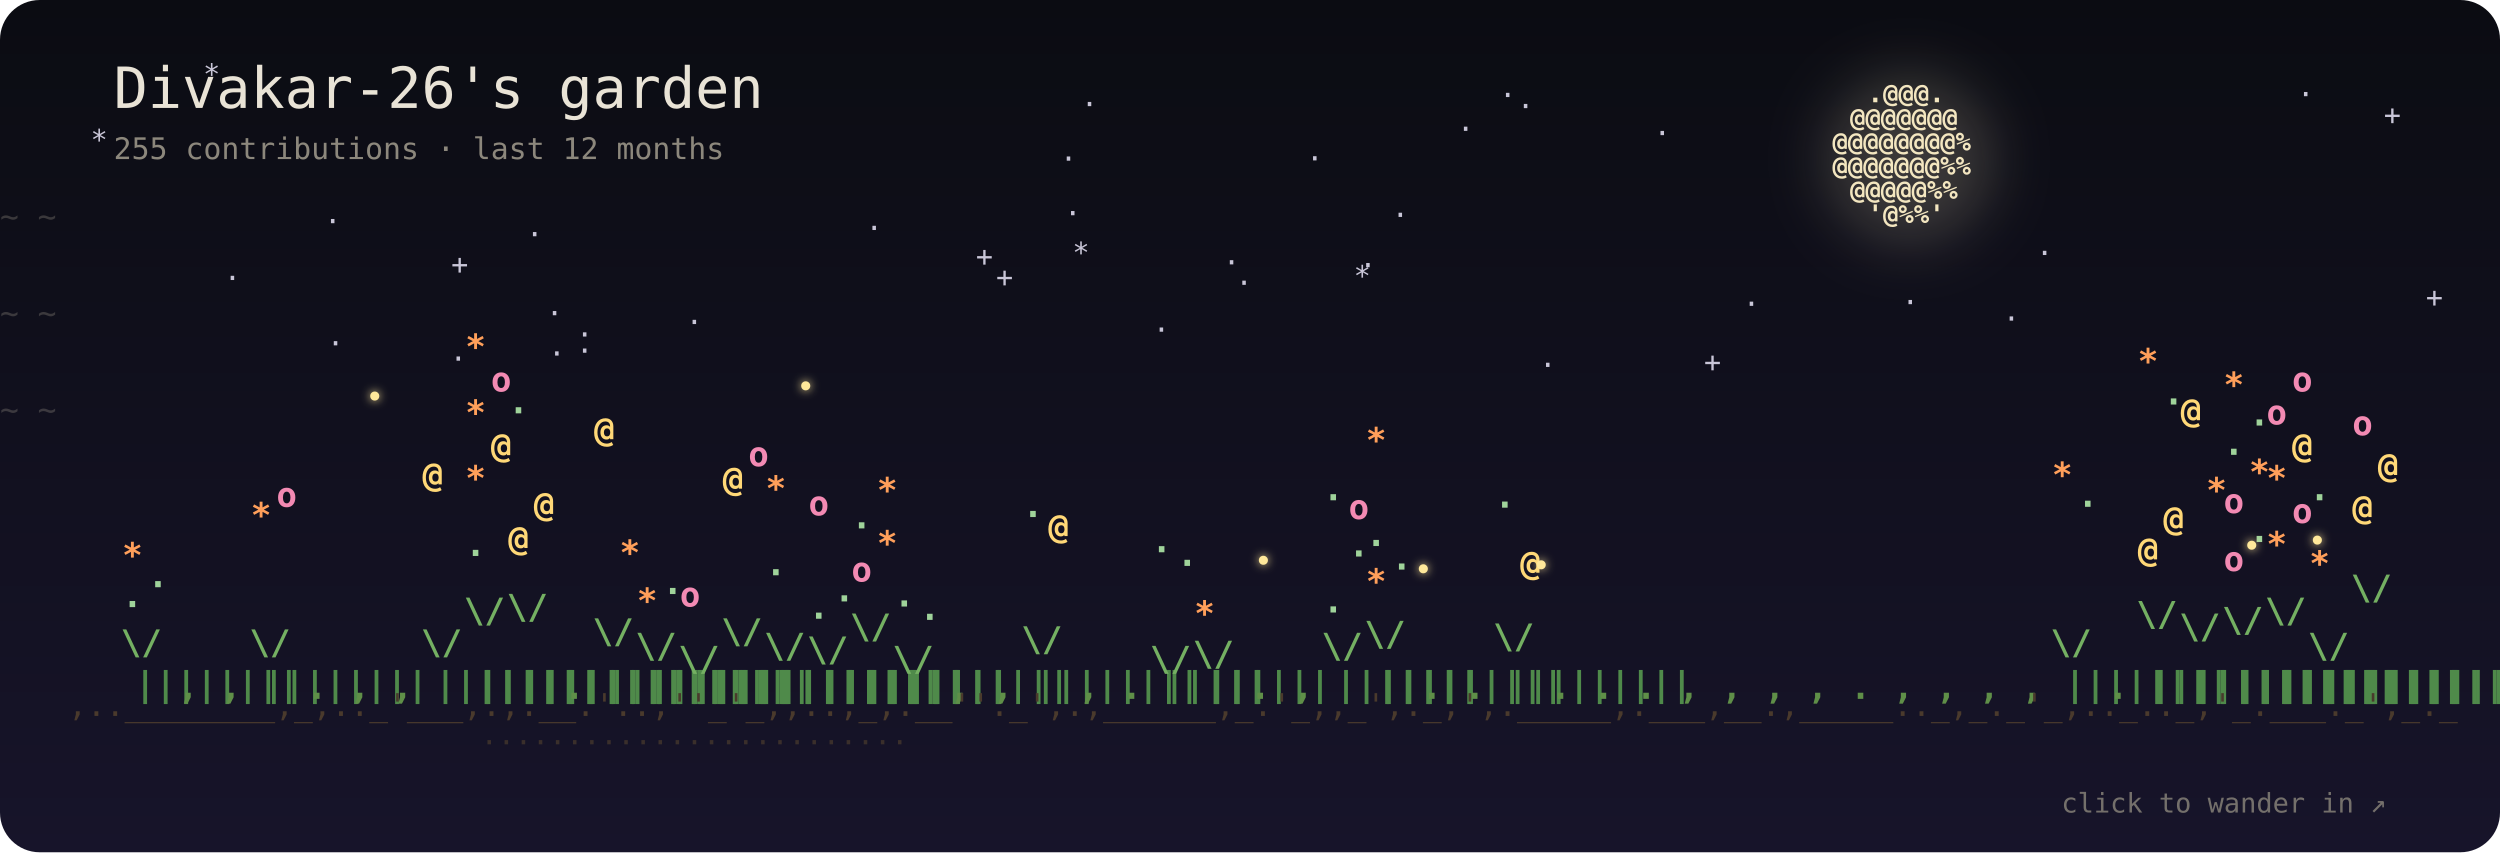
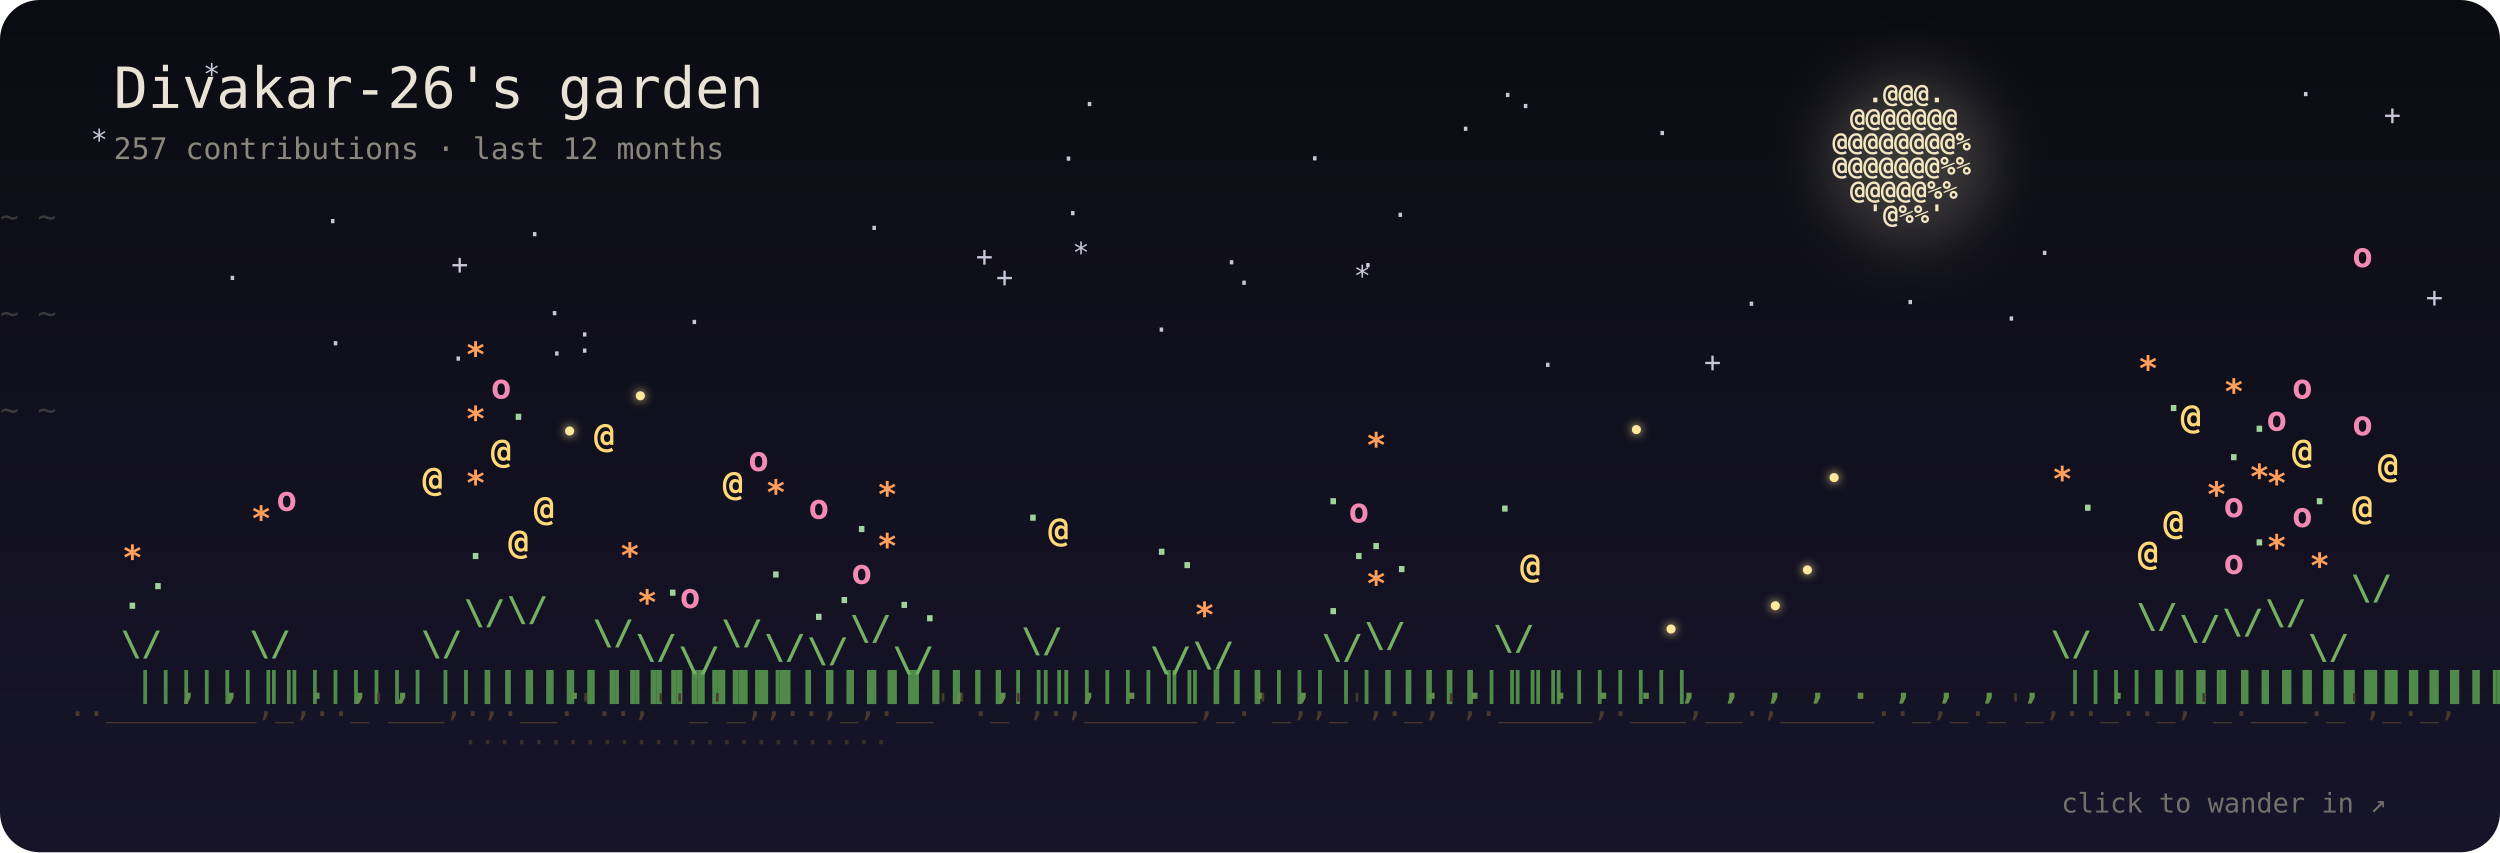
- <svg xmlns="http://www.w3.org/2000/svg" viewBox="0 0 880 300" width="880" height="300" role="img" aria-label="Divakar-26's garden: 255 contributions · last 12 months">
+ <svg xmlns="http://www.w3.org/2000/svg" viewBox="0 0 880 300" width="880" height="300" role="img" aria-label="Divakar-26's garden: 257 contributions · last 12 months">
  <defs>
    <linearGradient id="sky" x1="0" y1="0" x2="0" y2="1">
      <stop offset="0" stop-color="#0b0c12" />
      <stop offset="1" stop-color="#17142a" />
    </linearGradient>
    <filter id="blur" x="-50%" y="-50%" width="200%" height="200%">
      <feGaussianBlur stdDeviation="10" />
    </filter>
    <filter id="soft" x="-200%" y="-200%" width="500%" height="500%">
      <feGaussianBlur stdDeviation="1.6" result="b" />
      <feMerge>
        <feMergeNode in="b" />
        <feMergeNode in="SourceGraphic" />
      </feMerge>
    </filter>
  </defs>
  <style>
  text { font-family: "JetBrains Mono", "SF Mono", Menlo, Consolas, "DejaVu Sans Mono", monospace; }
  .p { transform-box: fill-box; transform-origin: 50% 100%; animation: sway 7s ease-in-out infinite; }
  .p:hover text { filter: brightness(1.5); }
  @keyframes sway { 0%, 100% { transform: rotate(-2.6deg); } 50% { transform: rotate(2.6deg); } }
  .b4 { animation: pulse 3.4s ease-in-out infinite; }
  .b3 { animation: pulse 5s ease-in-out infinite; }
  @keyframes pulse { 0%, 100% { opacity: 1; } 50% { opacity: .55; } }
  .s { animation: tw 5s ease-in-out infinite; }
  @keyframes tw { 0%, 100% { opacity: .9; } 50% { opacity: .15; } }
  .w { animation: wind linear infinite; opacity: .35; }
  @keyframes wind { from { transform: translateX(-60px); } to { transform: translateX(920px); } }
  .f { animation: 22s ease-in-out infinite; }
  .f0 { animation-name: f0; } .f1 { animation-name: f1; } .f2 { animation-name: f2; } .f3 { animation-name: f3; }
  @keyframes f0 { 0%,100% { transform: translate(0,0); } 25% { transform: translate(40px,-22px); } 50% { transform: translate(70px,6px); } 75% { transform: translate(24px,18px); } }
  @keyframes f1 { 0%,100% { transform: translate(0,0); } 25% { transform: translate(-36px,14px); } 50% { transform: translate(-60px,-16px); } 75% { transform: translate(-18px,-30px); } }
  @keyframes f2 { 0%,100% { transform: translate(0,0); } 33% { transform: translate(28px,24px); } 66% { transform: translate(-30px,10px); } }
  @keyframes f3 { 0%,100% { transform: translate(0,0); } 33% { transform: translate(-24px,-26px); } 66% { transform: translate(34px,-12px); } }
  .blink { animation: blink 3s ease-in-out infinite; }
  @keyframes blink { 0%, 100% { opacity: .15; } 45%, 60% { opacity: 1; } }
  @media (prefers-reduced-motion: reduce) { * { animation: none !important; } }
</style>
  <rect width="880" height="300" rx="14" fill="url(#sky)" />
  <g fill="#c9c6d8" font-size="10">
    <text class="s" x="350.6" y="101" style="animation-delay:-0.3s">+</text>
    <text class="s" x="158.8" y="96.5" style="animation-delay:-5.1s">+</text>
    <text class="s" x="158.3" y="129.7" style="animation-delay:-5.2s">·</text>
    <text class="s" x="478.5" y="96.8" style="animation-delay:-0.8s">·</text>
    <text class="s" x="613.5" y="110.4" style="animation-delay:-4.9s">·</text>
    <text class="s" x="716.7" y="92.5" style="animation-delay:-0.3s">·</text>
    <text class="s" x="476.5" y="100.6" style="animation-delay:-5.6s">*</text>
    <text class="s" x="202.8" y="121.2" style="animation-delay:-4.4s">·</text>
    <text class="s" x="374.6" y="78.5" style="animation-delay:-4.2s">·</text>
    <text class="s" x="541.8" y="131.9" style="animation-delay:-4.8s">·</text>
    <text class="s" x="115.1" y="124.3" style="animation-delay:-0.1s">·</text>
    <text class="s" x="202.8" y="126.9" style="animation-delay:-1.8s">·</text>
    <text class="s" x="373.1" y="59.3" style="animation-delay:-5.9s">·</text>
    <text class="s" x="839.1" y="43.9" style="animation-delay:-0.9s">+</text>
    <text class="s" x="527.7" y="36.9" style="animation-delay:-0.6s">·</text>
    <text class="s" x="114.1" y="81.3" style="animation-delay:-3s">·</text>
    <text class="s" x="405.8" y="119.5" style="animation-delay:-4.3s">·</text>
    <text class="s" x="185.2" y="85.9" style="animation-delay:-5.7s">·</text>
    <text class="s" x="192.2" y="113.7" style="animation-delay:-3.7s">·</text>
    <text class="s" x="377.5" y="92.4" style="animation-delay:-3.9s">*</text>
    <text class="s" x="304.7" y="83.7" style="animation-delay:-5.3s">·</text>
    <text class="s" x="808.6" y="36.6" style="animation-delay:-1.3s">·</text>
    <text class="s" x="705" y="115.6" style="animation-delay:-2.6s">·</text>
    <text class="s" x="31.9" y="52.7" style="animation-delay:-3.3s">*</text>
    <text class="s" x="512.9" y="48.8" style="animation-delay:-2.9s">·</text>
    <text class="s" x="489.9" y="79.1" style="animation-delay:-0.1s">·</text>
    <text class="s" x="241.4" y="116.8" style="animation-delay:-4.8s">·</text>
    <text class="s" x="380.5" y="40.1" style="animation-delay:-0.6s">·</text>
    <text class="s" x="853.9" y="108.1" style="animation-delay:-1.3s">+</text>
    <text class="s" x="78.8" y="101.3" style="animation-delay:-0.2s">·</text>
    <text class="s" x="459.8" y="59.2" style="animation-delay:-2.4s">·</text>
    <text class="s" x="534" y="40.8" style="animation-delay:-1.8s">·</text>
    <text class="s" x="71.5" y="29.6" style="animation-delay:-1.5s">*</text>
    <text class="s" x="669.4" y="109.8" style="animation-delay:-2.9s">·</text>
    <text class="s" x="430.5" y="95.8" style="animation-delay:-4.4s">·</text>
    <text class="s" x="343.5" y="93.7" style="animation-delay:-3.7s">+</text>
    <text class="s" x="582.1" y="50.3" style="animation-delay:-2.8s">·</text>
    <text class="s" x="599.8" y="130.9" style="animation-delay:-1s">+</text>
    <text class="s" x="193" y="127.9" style="animation-delay:-0.9s">·</text>
    <text class="s" x="434.9" y="103" style="animation-delay:-3.8s">·</text>
  </g>
  <circle cx="672" cy="56" r="30" fill="#f3e6c0" opacity="0.193" filter="url(#blur)" />
  <g fill="#f3e6c0" font-size="9" font-weight="700">
    <text x="657.4 663.6 669.8 676 682.2" y="36">.@@@.</text>
    <text x="651.2 657.4 663.6 669.8 676 682.2 688.4" y="44.5">@@@@@@@</text>
    <text x="645 651.2 657.4 663.6 669.8 676 682.2 688.4 694.6" y="53">@@@@@@@@%</text>
    <text x="645 651.2 657.4 663.6 669.8 676 682.2 688.4 694.6" y="61.5">@@@@@@@%%</text>
    <text x="651.2 657.4 663.6 669.8 676 682.2 688.4" y="70">@@@@@%%</text>
    <text x="657.4 663.6 669.8 676 682.2" y="78.5">'@%%'</text>
  </g>
  <text class="w" y="80" fill="#8c877c" font-size="11" style="animation-duration:38s;animation-delay:-0s">~ ~</text>
  <text class="w" y="114" fill="#8c877c" font-size="11" style="animation-duration:47s;animation-delay:-13s">~ ~</text>
  <text class="w" y="148" fill="#8c877c" font-size="11" style="animation-duration:56s;animation-delay:-26s">~ ~</text>
  <g font-size="12" font-weight="700">
    <g class="p" style="animation-delay:-0s">
      <text x="47.5 47.5 47.5 47.5 47.5 47.5 47.5 47.5" y="245 236 227 218 209 200 191 182" fill="#4f8a4a">||||||||</text>
-       <text x="42.5 52.5" y="230.3 218.3" fill="#74b062">\/</text>
-       <text class="b1" x="43" y="213.7" fill="#9fd39a" style="animation-delay:-1.7s">.</text>
-       <text class="b1" x="52" y="206.7" fill="#9fd39a" style="animation-delay:-1s">.</text>
-       <text class="b3" x="43" y="199.6" fill="#ff9f5a" style="animation-delay:-3.3s">*</text>
+       <text x="42.5 52.5" y="230.7 219" fill="#74b062">\/</text>
+       <text class="b1" x="43" y="214.3" fill="#9fd39a" style="animation-delay:-1.7s">.</text>
+       <text class="b1" x="52" y="207.4" fill="#9fd39a" style="animation-delay:-1s">.</text>
+       <text class="b3" x="43" y="200.5" fill="#ff9f5a" style="animation-delay:-3.3s">*</text>
    </g>
    <g class="p" style="animation-delay:-0.2s">
      <text x="62.6" y="246" fill="#5f8f48">,</text>
    </g>
    <g class="p" style="animation-delay:-0.4s">
      <text x="77.7" y="246" fill="#5f8f48">,</text>
    </g>
    <g class="p" style="animation-delay:-0.6s">
      <text x="92.8 92.8 92.8 92.8 92.8 92.8 92.8 92.8" y="245 236 227 218 209 200 191 182" fill="#4f8a4a">||||||||</text>
-       <text x="87.8 97.8" y="230.3 218.3" fill="#74b062">\/</text>
-       <text class="b3" x="88.3" y="185.5" fill="#ff9f5a" style="animation-delay:-1.6s">*</text>
-       <text class="b2" x="97.3" y="178.4" fill="#f38ab3" style="animation-delay:-1.8s">o</text>
+       <text x="87.8 97.8" y="230.7 219" fill="#74b062">\/</text>
+       <text class="b3" x="88.3" y="186.7" fill="#ff9f5a" style="animation-delay:-1.6s">*</text>
+       <text class="b2" x="97.3" y="179.8" fill="#f38ab3" style="animation-delay:-1.8s">o</text>
    </g>
    <g class="p" style="animation-delay:-0.8s">
      <text x="107.9" y="246" fill="#5f8f48">.</text>
    </g>
    <g class="p" style="animation-delay:-1s">
      <text x="123" y="246" fill="#5f8f48">,</text>
    </g>
    <g class="p" style="animation-delay:-1.1s">
      <text x="138.1" y="246" fill="#5f8f48">,</text>
    </g>
    <g class="p" style="animation-delay:-1.3s">
      <text x="153.2 153.2 153.2 153.2 153.2 153.2 153.2 153.2" y="245 236 227 218 209 200 191 182" fill="#4f8a4a">||||||||</text>
-       <text x="148.2 158.2" y="230.3 218.3" fill="#74b062">\/</text>
-       <text class="b4" x="148.7" y="171.3" fill="#ffd877" style="animation-delay:-0.8s">@</text>
+       <text x="148.2 158.2" y="230.7 219" fill="#74b062">\/</text>
+       <text class="b4" x="148.7" y="172.8" fill="#ffd877" style="animation-delay:-0.8s">@</text>
    </g>
    <g class="p" style="animation-delay:-1.5s">
      <text x="168.3 168.3 168.3 168.3 168.3 168.3 168.3 168.3 168.3 168.3 168.3 168.3 168.3" y="245 236 227 218 209 200 191 182 173 164 155 146 137" fill="#4f8a4a">|||||||||||||</text>
-       <text x="163.3 173.3" y="219.1 199.4" fill="#74b062">\/</text>
-       <text class="b1" x="163.8" y="195.7" fill="#9fd39a" style="animation-delay:-3.6s">.</text>
-       <text class="b3" x="163.8" y="172.5" fill="#ff9f5a" style="animation-delay:-3.8s">*</text>
-       <text class="b4" x="172.8" y="161" fill="#ffd877" style="animation-delay:-3.2s">@</text>
-       <text class="b3" x="163.8" y="149.4" fill="#ff9f5a" style="animation-delay:-3.4s">*</text>
-       <text class="b2" x="172.8" y="137.8" fill="#f38ab3" style="animation-delay:-2.1s">o</text>
-       <text class="b3" x="163.8" y="126.2" fill="#ff9f5a" style="animation-delay:-0.3s">*</text>
+       <text x="163.3 173.3" y="219.7 200.5" fill="#74b062">\/</text>
+       <text class="b1" x="163.8" y="196.8" fill="#9fd39a" style="animation-delay:-3.6s">.</text>
+       <text class="b3" x="163.8" y="174.2" fill="#ff9f5a" style="animation-delay:-3.8s">*</text>
+       <text class="b4" x="172.8" y="162.9" fill="#ffd877" style="animation-delay:-3.2s">@</text>
+       <text class="b3" x="163.8" y="151.6" fill="#ff9f5a" style="animation-delay:-3.4s">*</text>
+       <text class="b2" x="172.8" y="140.3" fill="#f38ab3" style="animation-delay:-2.1s">o</text>
+       <text class="b3" x="163.8" y="129" fill="#ff9f5a" style="animation-delay:-0.3s">*</text>
    </g>
    <g class="p" style="animation-delay:-1.7s">
      <text x="183.4 183.4 183.4 183.4 183.4 183.4 183.4 183.4 183.4 183.4 183.4 183.4 183.4" y="245 236 227 218 209 200 191 182 173 164 155 146 137" fill="#4f8a4a">|||||||||||||</text>
-       <text x="178.4 188.4" y="217.8 197.3" fill="#74b062">\/</text>
-       <text class="b4" x="178.9" y="193.7" fill="#ffd877" style="animation-delay:-1.8s">@</text>
-       <text class="b4" x="187.9" y="181.7" fill="#ffd877" style="animation-delay:-2.8s">@</text>
-       <text class="b1" x="178.9" y="145.5" fill="#9fd39a" style="animation-delay:-0.1s">.</text>
+       <text x="178.4 188.4" y="218.6 198.5" fill="#74b062">\/</text>
+       <text class="b4" x="178.9" y="194.9" fill="#ffd877" style="animation-delay:-1.8s">@</text>
+       <text class="b4" x="187.9" y="183.1" fill="#ffd877" style="animation-delay:-2.8s">@</text>
+       <text class="b1" x="178.9" y="147.8" fill="#9fd39a" style="animation-delay:-0.1s">.</text>
    </g>
    <g class="p" style="animation-delay:-1.9s">
      <text x="198.5" y="246" fill="#5f8f48">.</text>
    </g>
    <g class="p" style="animation-delay:-2.1s">
-       <text x="213.6 213.6 213.6 213.6 213.6 213.6 213.6 213.6 213.6 213.6" y="245 236 227 218 209 200 191 182 173 164" fill="#4f8a4a">||||||||||</text>
-       <text x="208.6 218.6" y="226.4 211.6" fill="#74b062">\/</text>
-       <text class="b3" x="218.1" y="198.7" fill="#ff9f5a" style="animation-delay:-3.9s">*</text>
-       <text class="b4" x="209.1" y="155.4" fill="#ffd877" style="animation-delay:-3.4s">@</text>
+       <text x="213.6 213.6 213.6 213.6 213.6 213.6 213.6 213.6 213.6" y="245 236 227 218 209 200 191 182 173" fill="#4f8a4a">|||||||||</text>
+       <text x="208.6 218.6" y="226.8 212.5" fill="#74b062">\/</text>
+       <text class="b3" x="218.1" y="199.7" fill="#ff9f5a" style="animation-delay:-3.9s">*</text>
+       <text class="b4" x="209.1" y="157.4" fill="#ffd877" style="animation-delay:-3.4s">@</text>
    </g>
    <g class="p" style="animation-delay:-2.3s">
      <text x="228.7 228.7 228.7 228.7 228.7 228.7 228.7" y="245 236 227 218 209 200 191" fill="#4f8a4a">|||||||</text>
-       <text x="223.7 233.7" y="231.5 220.3" fill="#74b062">\/</text>
-       <text class="b3" x="224.2" y="215.6" fill="#ff9f5a" style="animation-delay:-1.8s">*</text>
-       <text class="b1" x="233.2" y="209.1" fill="#9fd39a" style="animation-delay:-0.5s">.</text>
+       <text x="223.7 233.7" y="231.9 220.9" fill="#74b062">\/</text>
+       <text class="b3" x="224.2" y="216.2" fill="#ff9f5a" style="animation-delay:-1.8s">*</text>
+       <text class="b1" x="233.2" y="209.7" fill="#9fd39a" style="animation-delay:-0.5s">.</text>
    </g>
    <g class="p" style="animation-delay:-2.5s">
      <text x="243.8 243.8 243.8 243.8 243.8" y="245 236 227 218 209" fill="#4f8a4a">|||||</text>
-       <text x="238.8 248.8" y="236.1 228" fill="#74b062">\/</text>
-       <text class="b2" x="239.3" y="213.5" fill="#f38ab3" style="animation-delay:-1.9s">o</text>
+       <text x="238.8 248.8" y="236.3 228.4" fill="#74b062">\/</text>
+       <text class="b2" x="239.3" y="214" fill="#f38ab3" style="animation-delay:-1.9s">o</text>
    </g>
    <g class="p" style="animation-delay:-2.7s">
-       <text x="258.9 258.9 258.9 258.9 258.9 258.9 258.9 258.9 258.9 258.9" y="245 236 227 218 209 200 191 182 173 164" fill="#4f8a4a">||||||||||</text>
-       <text x="253.9 263.9" y="226.4 211.6" fill="#74b062">\/</text>
-       <text class="b4" x="254.4" y="172.8" fill="#ffd877" style="animation-delay:-3.4s">@</text>
-       <text class="b2" x="263.4" y="164.1" fill="#f38ab3" style="animation-delay:-1.3s">o</text>
+       <text x="258.9 258.9 258.9 258.9 258.9 258.9 258.9 258.9 258.9" y="245 236 227 218 209 200 191 182 173" fill="#4f8a4a">|||||||||</text>
+       <text x="253.9 263.9" y="226.8 212.5" fill="#74b062">\/</text>
+       <text class="b4" x="254.4" y="174.3" fill="#ffd877" style="animation-delay:-3.4s">@</text>
+       <text class="b2" x="263.4" y="165.8" fill="#f38ab3" style="animation-delay:-1.3s">o</text>
    </g>
    <g class="p" style="animation-delay:-2.9s">
      <text x="274 274 274 274 274 274 274" y="245 236 227 218 209 200 191" fill="#4f8a4a">|||||||</text>
-       <text x="269 279" y="231.5 220.3" fill="#74b062">\/</text>
-       <text class="b1" x="269.5" y="202.5" fill="#9fd39a" style="animation-delay:-3s">.</text>
-       <text class="b3" x="269.5" y="176.1" fill="#ff9f5a" style="animation-delay:-1.5s">*</text>
+       <text x="269 279" y="231.9 220.9" fill="#74b062">\/</text>
+       <text class="b1" x="269.5" y="203.3" fill="#9fd39a" style="animation-delay:-3s">.</text>
+       <text class="b3" x="269.5" y="177.5" fill="#ff9f5a" style="animation-delay:-1.5s">*</text>
    </g>
    <g class="p" style="animation-delay:-3s">
      <text x="289.1 289.1 289.1 289.1 289.1 289.1 289.1" y="245 236 227 218 209 200 191" fill="#4f8a4a">|||||||</text>
-       <text x="284.1 294.1" y="232.8 222.5" fill="#74b062">\/</text>
-       <text class="b1" x="284.6" y="217.8" fill="#9fd39a" style="animation-delay:-2s">.</text>
-       <text class="b1" x="293.6" y="211.7" fill="#9fd39a" style="animation-delay:-1.7s">.</text>
-       <text class="b2" x="284.6" y="181.4" fill="#f38ab3" style="animation-delay:-1s">o</text>
+       <text x="284.1 294.1" y="233.1 223.1" fill="#74b062">\/</text>
+       <text class="b1" x="284.6" y="218.2" fill="#9fd39a" style="animation-delay:-2s">.</text>
+       <text class="b1" x="293.6" y="212.3" fill="#9fd39a" style="animation-delay:-1.7s">.</text>
+       <text class="b2" x="284.6" y="182.6" fill="#f38ab3" style="animation-delay:-1s">o</text>
    </g>
    <g class="p" style="animation-delay:-3.2s">
      <text x="304.2 304.2 304.2 304.2 304.2 304.2 304.2 304.2 304.2 304.2" y="245 236 227 218 209 200 191 182 173 164" fill="#4f8a4a">||||||||||</text>
-       <text x="299.2 309.2" y="224.7 208.8" fill="#74b062">\/</text>
-       <text class="b2" x="299.7" y="204.7" fill="#f38ab3" style="animation-delay:-2.3s">o</text>
-       <text class="b3" x="308.7" y="195.4" fill="#ff9f5a" style="animation-delay:-2.3s">*</text>
-       <text class="b1" x="299.7" y="186" fill="#9fd39a" style="animation-delay:-3.7s">.</text>
-       <text class="b3" x="308.7" y="176.7" fill="#ff9f5a" style="animation-delay:-2.7s">*</text>
+       <text x="299.2 309.2" y="225.2 209.7" fill="#74b062">\/</text>
+       <text class="b2" x="299.7" y="205.5" fill="#f38ab3" style="animation-delay:-2.3s">o</text>
+       <text class="b3" x="308.7" y="196.4" fill="#ff9f5a" style="animation-delay:-2.3s">*</text>
+       <text class="b1" x="299.7" y="187.3" fill="#9fd39a" style="animation-delay:-3.7s">.</text>
+       <text class="b3" x="308.7" y="178.2" fill="#ff9f5a" style="animation-delay:-2.7s">*</text>
    </g>
    <g class="p" style="animation-delay:-3.4s">
      <text x="319.2 319.2 319.2 319.2 319.2" y="245 236 227 218 209" fill="#4f8a4a">|||||</text>
-       <text x="314.2 324.2" y="236.1 228" fill="#74b062">\/</text>
-       <text class="b1" x="323.7" y="218.2" fill="#9fd39a" style="animation-delay:-3.8s">.</text>
-       <text class="b1" x="314.7" y="213.5" fill="#9fd39a" style="animation-delay:-3.5s">.</text>
+       <text x="314.2 324.2" y="236.3 228.4" fill="#74b062">\/</text>
+       <text class="b1" x="323.7" y="218.7" fill="#9fd39a" style="animation-delay:-3.8s">.</text>
+       <text class="b1" x="314.7" y="214" fill="#9fd39a" style="animation-delay:-3.5s">.</text>
    </g>
    <g class="p" style="animation-delay:-3.6s">
      <text x="334.3" y="246" fill="#5f8f48">,</text>
    </g>
    <g class="p" style="animation-delay:-3.8s">
      <text x="349.4" y="246" fill="#5f8f48">,</text>
    </g>
    <g class="p" style="animation-delay:-4s">
      <text x="364.5 364.5 364.5 364.5 364.5 364.5 364.5 364.5" y="245 236 227 218 209 200 191 182" fill="#4f8a4a">||||||||</text>
-       <text x="359.5 369.5" y="229.2 216.5" fill="#74b062">\/</text>
-       <text class="b4" x="369" y="189.5" fill="#ffd877" style="animation-delay:-3.3s">@</text>
-       <text class="b1" x="360" y="182" fill="#9fd39a" style="animation-delay:-1.7s">.</text>
+       <text x="359.5 369.5" y="229.6 217.2" fill="#74b062">\/</text>
+       <text class="b4" x="369" y="190.6" fill="#ffd877" style="animation-delay:-3.3s">@</text>
+       <text class="b1" x="360" y="183.3" fill="#9fd39a" style="animation-delay:-1.7s">.</text>
    </g>
    <g class="p" style="animation-delay:-4.2s">
      <text x="379.6" y="246" fill="#5f8f48">,</text>
    </g>
    <g class="p" style="animation-delay:-4.4s">
      <text x="394.7" y="246" fill="#5f8f48">.</text>
    </g>
    <g class="p" style="animation-delay:-4.6s">
      <text x="409.8 409.8 409.8 409.8 409.8" y="245 236 227 218 209" fill="#4f8a4a">|||||</text>
-       <text x="404.8 414.8" y="236.1 228" fill="#74b062">\/</text>
-       <text class="b1" x="414.3" y="199.2" fill="#9fd39a" style="animation-delay:-1.5s">.</text>
-       <text class="b1" x="405.3" y="194.4" fill="#9fd39a" style="animation-delay:-3.6s">.</text>
+       <text x="404.8 414.8" y="236.3 228.4" fill="#74b062">\/</text>
+       <text class="b1" x="414.3" y="200" fill="#9fd39a" style="animation-delay:-1.5s">.</text>
+       <text class="b1" x="405.3" y="195.3" fill="#9fd39a" style="animation-delay:-3.6s">.</text>
    </g>
    <g class="p" style="animation-delay:-4.8s">
      <text x="424.9 424.9 424.9 424.9 424.9 424.9" y="245 236 227 218 209 200" fill="#4f8a4a">||||||</text>
-       <text x="419.9 429.9" y="234.3 225" fill="#74b062">\/</text>
-       <text class="b3" x="420.4" y="220.1" fill="#ff9f5a" style="animation-delay:-2.3s">*</text>
+       <text x="419.9 429.9" y="234.6 225.5" fill="#74b062">\/</text>
+       <text class="b3" x="420.4" y="220.6" fill="#ff9f5a" style="animation-delay:-2.3s">*</text>
    </g>
    <g class="p" style="animation-delay:-4.9s">
      <text x="440" y="246" fill="#5f8f48">.</text>
    </g>
    <g class="p" style="animation-delay:-5.1s">
      <text x="455.1" y="246" fill="#5f8f48">,</text>
    </g>
    <g class="p" style="animation-delay:-5.3s">
      <text x="470.2 470.2 470.2 470.2 470.2 470.2 470.2" y="245 236 227 218 209 200 191" fill="#4f8a4a">|||||||</text>
-       <text x="465.2 475.2" y="231.5 220.3" fill="#74b062">\/</text>
-       <text class="b1" x="465.7" y="215.6" fill="#9fd39a" style="animation-delay:-2.3s">.</text>
-       <text class="b1" x="474.7" y="195.9" fill="#9fd39a" style="animation-delay:-2.7s">.</text>
-       <text class="b2" x="474.7" y="182.7" fill="#f38ab3" style="animation-delay:-1.3s">o</text>
-       <text class="b1" x="465.7" y="176.1" fill="#9fd39a" style="animation-delay:-1.4s">.</text>
+       <text x="465.2 475.2" y="231.9 220.9" fill="#74b062">\/</text>
+       <text class="b1" x="465.7" y="216.2" fill="#9fd39a" style="animation-delay:-2.3s">.</text>
+       <text class="b1" x="474.7" y="196.8" fill="#9fd39a" style="animation-delay:-2.7s">.</text>
+       <text class="b2" x="474.7" y="183.9" fill="#f38ab3" style="animation-delay:-1.3s">o</text>
+       <text class="b1" x="465.7" y="177.5" fill="#9fd39a" style="animation-delay:-1.4s">.</text>
    </g>
    <g class="p" style="animation-delay:-5.5s">
      <text x="485.3 485.3 485.3 485.3 485.3 485.3 485.3 485.3 485.3" y="245 236 227 218 209 200 191 182 173" fill="#4f8a4a">|||||||||</text>
-       <text x="480.3 490.3" y="227.3 213.2" fill="#74b062">\/</text>
-       <text class="b3" x="480.8" y="208.8" fill="#ff9f5a" style="animation-delay:-3s">*</text>
-       <text class="b1" x="489.8" y="200.5" fill="#9fd39a" style="animation-delay:-3s">.</text>
-       <text class="b1" x="480.8" y="192.2" fill="#9fd39a" style="animation-delay:-0.5s">.</text>
-       <text class="b3" x="480.8" y="159.1" fill="#ff9f5a" style="animation-delay:-1s">*</text>
+       <text x="480.3 490.3" y="227.7 213.9" fill="#74b062">\/</text>
+       <text class="b3" x="480.8" y="209.6" fill="#ff9f5a" style="animation-delay:-3s">*</text>
+       <text class="b1" x="489.8" y="201.4" fill="#9fd39a" style="animation-delay:-3s">.</text>
+       <text class="b1" x="480.8" y="193.3" fill="#9fd39a" style="animation-delay:-0.5s">.</text>
+       <text class="b3" x="480.8" y="160.9" fill="#ff9f5a" style="animation-delay:-1s">*</text>
    </g>
    <g class="p" style="animation-delay:-5.7s">
      <text x="500.4" y="246" fill="#5f8f48">.</text>
    </g>
    <g class="p" style="animation-delay:-5.9s">
      <text x="515.5" y="246" fill="#5f8f48">.</text>
    </g>
    <g class="p" style="animation-delay:-6.1s">
      <text x="530.6 530.6 530.6 530.6 530.6 530.6 530.6 530.6 530.6" y="245 236 227 218 209 200 191 182 173" fill="#4f8a4a">|||||||||</text>
-       <text x="525.6 535.6" y="228.2 214.8" fill="#74b062">\/</text>
-       <text class="b4" x="535.1" y="202.4" fill="#ffd877" style="animation-delay:-1.9s">@</text>
-       <text class="b1" x="526.1" y="178.7" fill="#9fd39a" style="animation-delay:-3.4s">.</text>
+       <text x="525.6 535.6" y="228.7 215.5" fill="#74b062">\/</text>
+       <text class="b4" x="535.1" y="203.3" fill="#ffd877" style="animation-delay:-1.9s">@</text>
+       <text class="b1" x="526.1" y="180.1" fill="#9fd39a" style="animation-delay:-3.4s">.</text>
    </g>
    <g class="p" style="animation-delay:-6.3s">
      <text x="545.7" y="246" fill="#5f8f48">.</text>
    </g>
    <g class="p" style="animation-delay:-6.5s">
      <text x="560.8" y="246" fill="#5f8f48">.</text>
    </g>
    <g class="p" style="animation-delay:-6.7s">
      <text x="575.8" y="246" fill="#5f8f48">.</text>
    </g>
    <g class="p" style="animation-delay:-6.8s">
      <text x="590.9" y="246" fill="#5f8f48">,</text>
    </g>
    <g class="p" style="animation-delay:-7s">
      <text x="606" y="246" fill="#5f8f48">,</text>
    </g>
    <g class="p" style="animation-delay:-7.2s">
      <text x="621.1" y="246" fill="#5f8f48">,</text>
    </g>
    <g class="p" style="animation-delay:-7.4s">
      <text x="636.2" y="246" fill="#5f8f48">,</text>
    </g>
    <g class="p" style="animation-delay:-7.6s">
      <text x="651.3" y="246" fill="#5f8f48">.</text>
    </g>
    <g class="p" style="animation-delay:-7.8s">
      <text x="666.4" y="246" fill="#5f8f48">,</text>
    </g>
    <g class="p" style="animation-delay:-8s">
      <text x="681.5" y="246" fill="#5f8f48">,</text>
    </g>
    <g class="p" style="animation-delay:-8.2s">
      <text x="696.6" y="246" fill="#5f8f48">,</text>
    </g>
    <g class="p" style="animation-delay:-8.4s">
      <text x="711.7" y="246" fill="#5f8f48">,</text>
    </g>
    <g class="p" style="animation-delay:-8.6s">
      <text x="726.8 726.8 726.8 726.8 726.8 726.8 726.8 726.8" y="245 236 227 218 209 200 191 182" fill="#4f8a4a">||||||||</text>
-       <text x="721.8 731.8" y="230.3 218.3" fill="#74b062">\/</text>
-       <text class="b1" x="731.3" y="178.4" fill="#9fd39a" style="animation-delay:-0.7s">.</text>
-       <text class="b3" x="722.3" y="171.3" fill="#ff9f5a" style="animation-delay:-1s">*</text>
+       <text x="721.8 731.8" y="230.7 219" fill="#74b062">\/</text>
+       <text class="b1" x="731.3" y="179.8" fill="#9fd39a" style="animation-delay:-0.7s">.</text>
+       <text class="b3" x="722.3" y="172.8" fill="#ff9f5a" style="animation-delay:-1s">*</text>
    </g>
    <g class="p" style="animation-delay:-8.7s">
      <text x="741.9" y="246" fill="#5f8f48">.</text>
    </g>
    <g class="p" style="animation-delay:-8.9s">
      <text x="757 757 757 757 757 757 757 757 757 757 757 757" y="245 236 227 218 209 200 191 182 173 164 155 146" fill="#4f8a4a">||||||||||||</text>
-       <text x="752 762" y="220.3 201.5" fill="#74b062">\/</text>
-       <text class="b4" x="752.5" y="197.7" fill="#ffd877" style="animation-delay:-2.4s">@</text>
-       <text class="b4" x="761.5" y="186.7" fill="#ffd877" style="animation-delay:-1.3s">@</text>
-       <text class="b1" x="761.5" y="142.4" fill="#9fd39a" style="animation-delay:-1.8s">.</text>
-       <text class="b3" x="752.5" y="131.3" fill="#ff9f5a" style="animation-delay:-1.5s">*</text>
+       <text x="752 762" y="221 202.6" fill="#74b062">\/</text>
+       <text class="b4" x="752.5" y="198.8" fill="#ffd877" style="animation-delay:-2.4s">@</text>
+       <text class="b4" x="761.5" y="188" fill="#ffd877" style="animation-delay:-1.3s">@</text>
+       <text class="b1" x="761.5" y="144.7" fill="#9fd39a" style="animation-delay:-1.8s">.</text>
+       <text class="b3" x="752.5" y="133.9" fill="#ff9f5a" style="animation-delay:-1.5s">*</text>
    </g>
    <g class="p" style="animation-delay:-9.1s">
      <text x="772.1 772.1 772.1 772.1 772.1 772.1 772.1 772.1 772.1 772.1" y="245 236 227 218 209 200 191 182 173 164" fill="#4f8a4a">||||||||||</text>
-       <text x="767.1 777.1" y="224.7 208.8" fill="#74b062">\/</text>
-       <text class="b3" x="776.6" y="176.7" fill="#ff9f5a" style="animation-delay:-2.7s">*</text>
-       <text class="b4" x="767.6" y="148.7" fill="#ffd877" style="animation-delay:-1.4s">@</text>
+       <text x="767.1 777.1" y="225.2 209.7" fill="#74b062">\/</text>
+       <text class="b3" x="776.6" y="178.2" fill="#ff9f5a" style="animation-delay:-2.7s">*</text>
+       <text class="b4" x="767.6" y="150.8" fill="#ffd877" style="animation-delay:-1.4s">@</text>
    </g>
    <g class="p" style="animation-delay:-9.3s">
      <text x="787.2 787.2 787.2 787.2 787.2 787.2 787.2 787.2 787.2 787.2 787.2" y="245 236 227 218 209 200 191 182 173 164 155" fill="#4f8a4a">|||||||||||</text>
-       <text x="782.2 792.2" y="222.4 205" fill="#74b062">\/</text>
-       <text class="b2" x="782.7" y="201" fill="#f38ab3" style="animation-delay:-0.6s">o</text>
-       <text class="b1" x="791.7" y="190.8" fill="#9fd39a" style="animation-delay:-2.6s">.</text>
-       <text class="b2" x="782.7" y="180.6" fill="#f38ab3" style="animation-delay:-3.9s">o</text>
-       <text class="b3" x="791.7" y="170.3" fill="#ff9f5a" style="animation-delay:-2.5s">*</text>
-       <text class="b1" x="782.7" y="160.1" fill="#9fd39a" style="animation-delay:-1.5s">.</text>
-       <text class="b1" x="791.7" y="149.8" fill="#9fd39a" style="animation-delay:-3.5s">.</text>
-       <text class="b3" x="782.7" y="139.6" fill="#ff9f5a" style="animation-delay:-1.7s">*</text>
+       <text x="782.2 792.2" y="223 206" fill="#74b062">\/</text>
+       <text class="b2" x="782.7" y="202" fill="#f38ab3" style="animation-delay:-0.6s">o</text>
+       <text class="b1" x="791.7" y="192" fill="#9fd39a" style="animation-delay:-2.6s">.</text>
+       <text class="b2" x="782.7" y="182" fill="#f38ab3" style="animation-delay:-3.9s">o</text>
+       <text class="b3" x="791.7" y="172" fill="#ff9f5a" style="animation-delay:-2.5s">*</text>
+       <text class="b1" x="782.7" y="162" fill="#9fd39a" style="animation-delay:-1.5s">.</text>
+       <text class="b1" x="791.7" y="152" fill="#9fd39a" style="animation-delay:-3.5s">.</text>
+       <text class="b3" x="782.7" y="142" fill="#ff9f5a" style="animation-delay:-1.7s">*</text>
    </g>
    <g class="p" style="animation-delay:-9.5s">
      <text x="802.3 802.3 802.3 802.3 802.3 802.3 802.3 802.3 802.3 802.3 802.3 802.3 802.3" y="245 236 227 218 209 200 191 182 173 164 155 146 137" fill="#4f8a4a">|||||||||||||</text>
-       <text x="797.3 807.3" y="219.1 199.4" fill="#74b062">\/</text>
-       <text class="b3" x="797.8" y="195.7" fill="#ff9f5a" style="animation-delay:-2.4s">*</text>
-       <text class="b2" x="806.8" y="184.1" fill="#f38ab3" style="animation-delay:-0.3s">o</text>
-       <text class="b3" x="797.8" y="172.5" fill="#ff9f5a" style="animation-delay:-3.4s">*</text>
-       <text class="b4" x="806.8" y="161" fill="#ffd877" style="animation-delay:-1.5s">@</text>
-       <text class="b2" x="797.8" y="149.4" fill="#f38ab3" style="animation-delay:-2.8s">o</text>
-       <text class="b2" x="806.8" y="137.8" fill="#f38ab3" style="animation-delay:-3.4s">o</text>
+       <text x="797.3 807.3" y="219.7 200.5" fill="#74b062">\/</text>
+       <text class="b3" x="797.8" y="196.8" fill="#ff9f5a" style="animation-delay:-2.4s">*</text>
+       <text class="b2" x="806.8" y="185.5" fill="#f38ab3" style="animation-delay:-0.3s">o</text>
+       <text class="b3" x="797.8" y="174.2" fill="#ff9f5a" style="animation-delay:-3.4s">*</text>
+       <text class="b4" x="806.8" y="162.9" fill="#ffd877" style="animation-delay:-1.5s">@</text>
+       <text class="b2" x="797.8" y="151.6" fill="#f38ab3" style="animation-delay:-2.8s">o</text>
+       <text class="b2" x="806.8" y="140.3" fill="#f38ab3" style="animation-delay:-3.4s">o</text>
    </g>
    <g class="p" style="animation-delay:-9.7s">
      <text x="817.4 817.4 817.4 817.4 817.4 817.4 817.4" y="245 236 227 218 209 200 191" fill="#4f8a4a">|||||||</text>
-       <text x="812.4 822.4" y="231.5 220.3" fill="#74b062">\/</text>
-       <text class="b3" x="812.9" y="202.5" fill="#ff9f5a" style="animation-delay:-3.4s">*</text>
-       <text class="b1" x="812.9" y="176.1" fill="#9fd39a" style="animation-delay:-1s">.</text>
+       <text x="812.4 822.4" y="231.9 220.9" fill="#74b062">\/</text>
+       <text class="b3" x="812.9" y="203.3" fill="#ff9f5a" style="animation-delay:-3.4s">*</text>
+       <text class="b1" x="812.9" y="177.5" fill="#9fd39a" style="animation-delay:-1s">.</text>
    </g>
    <g class="p" style="animation-delay:-9.9s">
      <text x="832.5 832.5 832.5 832.5 832.5 832.5 832.5 832.5 832.5 832.5 832.5 832.5 832.5 832.5 832.5 832.5" y="245 236 227 218 209 200 191 182 173 164 155 146 137 128 119 110" fill="#4f8a4a">||||||||||||||||</text>
      <text x="827.5 837.5" y="211 185.8" fill="#74b062">\/</text>
      <text class="b4" x="828" y="182.8" fill="#ffd877" style="animation-delay:-1.3s">@</text>
      <text class="b4" x="837" y="168" fill="#ffd877" style="animation-delay:-3.3s">@</text>
      <text class="b2" x="828" y="153.2" fill="#f38ab3" style="animation-delay:-3.2s">o</text>
+       <text class="b2" x="828" y="94" fill="#f38ab3" style="animation-delay:-3.4s">o</text>
    </g>
  </g>
-   <text x="24 30.6 37.2 43.8 50.4 57 63.6 70.2 76.8 83.4 90 96.6 103.2 109.8 116.4 123 129.6 136.2 142.8 149.4 156 162.6 169.2 175.8 182.4 189 195.6 202.2 208.8 215.4 222 228.6 235.2 241.8 248.4 255 261.6 268.2 274.8 281.4 288 294.6 301.2 307.8 314.4 321 327.6 334.2 340.8 347.4 354 360.6 367.2 373.8 380.4 387 393.6 400.2 406.8 413.4 420 426.6 433.2 439.8 446.4 453 459.6 466.2 472.8 479.4 486 492.6 499.2 505.8 512.4 519 525.6 532.2 538.8 545.4 552 558.6 565.2 571.8 578.4 585 591.6 598.2 604.8 611.4 618 624.6 631.2 637.8 644.4 651 657.6 664.2 670.8 677.4 684 690.6 697.2 703.8 710.4 717 723.6 730.2 736.8 743.4 750 756.6 763.2 769.8 776.4 783 789.6 796.2 802.8 809.4 816 822.6 829.2 835.8 842.4 849 855.6" y="252" fill="#4a3a2c" font-size="11">,..________,_,.._'___,.,.__.'..,''_'_,,..,_,.__''._',.,______,_.'_,,_',._,',._____,.___,__.,_____.._,_._'_,.._.._,'_.___._',_._</text>
-   <text x="169.2 175.8 189 208.8 222 235.2 255 261.6 347.4 360.6 387 439.8 453 479.4 492.6 505.8 512.4 519 578.4 637.8 684 697.2 723.6 849 855.6" y="262" fill="#4a3a2c" font-size="10" opacity=".7">.........................</text>
+   <text x="24 30.6 37.2 43.8 50.4 57 63.6 70.2 76.8 83.4 90 96.6 103.2 109.8 116.4 123 129.6 136.2 142.8 149.4 156 162.6 169.2 175.8 182.4 189 195.6 202.2 208.8 215.4 222 228.6 235.2 241.8 248.4 255 261.6 268.2 274.8 281.4 288 294.6 301.2 307.8 314.4 321 327.6 334.2 340.8 347.4 354 360.6 367.2 373.8 380.4 387 393.6 400.2 406.8 413.4 420 426.6 433.2 439.8 446.4 453 459.6 466.2 472.8 479.4 486 492.6 499.2 505.8 512.4 519 525.6 532.2 538.8 545.4 552 558.6 565.2 571.8 578.4 585 591.6 598.2 604.8 611.4 618 624.6 631.2 637.8 644.4 651 657.6 664.2 670.8 677.4 684 690.6 697.2 703.8 710.4 717 723.6 730.2 736.8 743.4 750 756.6 763.2 769.8 776.4 783 789.6 796.2 802.8 809.4 816 822.6 829.2 835.8 842.4 849 855.6" y="252" fill="#4a3a2c" font-size="11">..________,_,.._'___,.,.__.'..,''_'_,,..,_,.__''._',.,______,_.'_,,_',._,',._____,.___,__.,_____.._,_._'_,.._.._,'_.___._',_._,</text>
+   <text x="162.6 169.2 182.4 202.2 215.4 228.6 248.4 255 340.8 354 380.4 433.2 446.4 472.8 486 499.2 505.8 512.4 571.8 631.2 677.4 690.6 717 842.4 849" y="262" fill="#4a3a2c" font-size="10" opacity=".7">.........................</text>
  <g fill="#ffe89a" font-size="11" filter="url(#soft)">
-     <g class="f f0" style="animation-delay:-6.4s">
-       <text class="blink" x="812.4" y="194.2" style="animation-delay:-1.6s">•</text>
-     </g>
-     <g class="f f1" style="animation-delay:-15.4s">
-       <text class="blink" x="539.2" y="202.9" style="animation-delay:-2.6s">•</text>
-     </g>
-     <g class="f f2" style="animation-delay:-9.5s">
-       <text class="blink" x="497.7" y="204.3" style="animation-delay:-0.1s">•</text>
-     </g>
-     <g class="f f3" style="animation-delay:-19.2s">
-       <text class="blink" x="789.3" y="196" style="animation-delay:-1.4s">•</text>
-     </g>
-     <g class="f f0" style="animation-delay:-6.5s">
-       <text class="blink" x="280.3" y="139.9" style="animation-delay:-2.7s">•</text>
-     </g>
-     <g class="f f1" style="animation-delay:-4.3s">
-       <text class="blink" x="128.6" y="143.5" style="animation-delay:-2.6s">•</text>
-     </g>
-     <g class="f f2" style="animation-delay:-17.7s">
-       <text class="blink" x="441.4" y="201.3" style="animation-delay:-0.9s">•</text>
+     <g class="f f0" style="animation-delay:-10.8s">
+       <text class="blink" x="572.7" y="155.3" style="animation-delay:-1.9s">•</text>
+     </g>
+     <g class="f f1" style="animation-delay:-17.4s">
+       <text class="blink" x="632.9" y="204.7" style="animation-delay:-1.7s">•</text>
+     </g>
+     <g class="f f2" style="animation-delay:-0.9s">
+       <text class="blink" x="642.3" y="172.2" style="animation-delay:-2.9s">•</text>
+     </g>
+     <g class="f f3" style="animation-delay:-9.5s">
+       <text class="blink" x="584.9" y="225.5" style="animation-delay:-0.9s">•</text>
+     </g>
+     <g class="f f0" style="animation-delay:-18.3s">
+       <text class="blink" x="197.2" y="155.8" style="animation-delay:-0.3s">•</text>
+     </g>
+     <g class="f f1" style="animation-delay:-17.4s">
+       <text class="blink" x="222.1" y="143.4" style="animation-delay:-1.5s">•</text>
+     </g>
+     <g class="f f2" style="animation-delay:-6.1s">
+       <text class="blink" x="621.6" y="217.3" style="animation-delay:-0.6s">•</text>
    </g>
  </g>
  <text x="40" y="38" fill="#e9e3d6" font-family="Iowan Old Style, Palatino, Georgia, serif" font-size="20">Divakar-26's garden</text>
-   <text x="40" y="56" fill="#8c877c" font-size="10.5">255 contributions · last 12 months</text>
+   <text x="40" y="56" fill="#8c877c" font-size="10.5">257 contributions · last 12 months</text>
  <text x="840" y="286" fill="#8c877c" font-size="9.5" text-anchor="end" opacity=".8">click to wander in ↗</text>
</svg>
